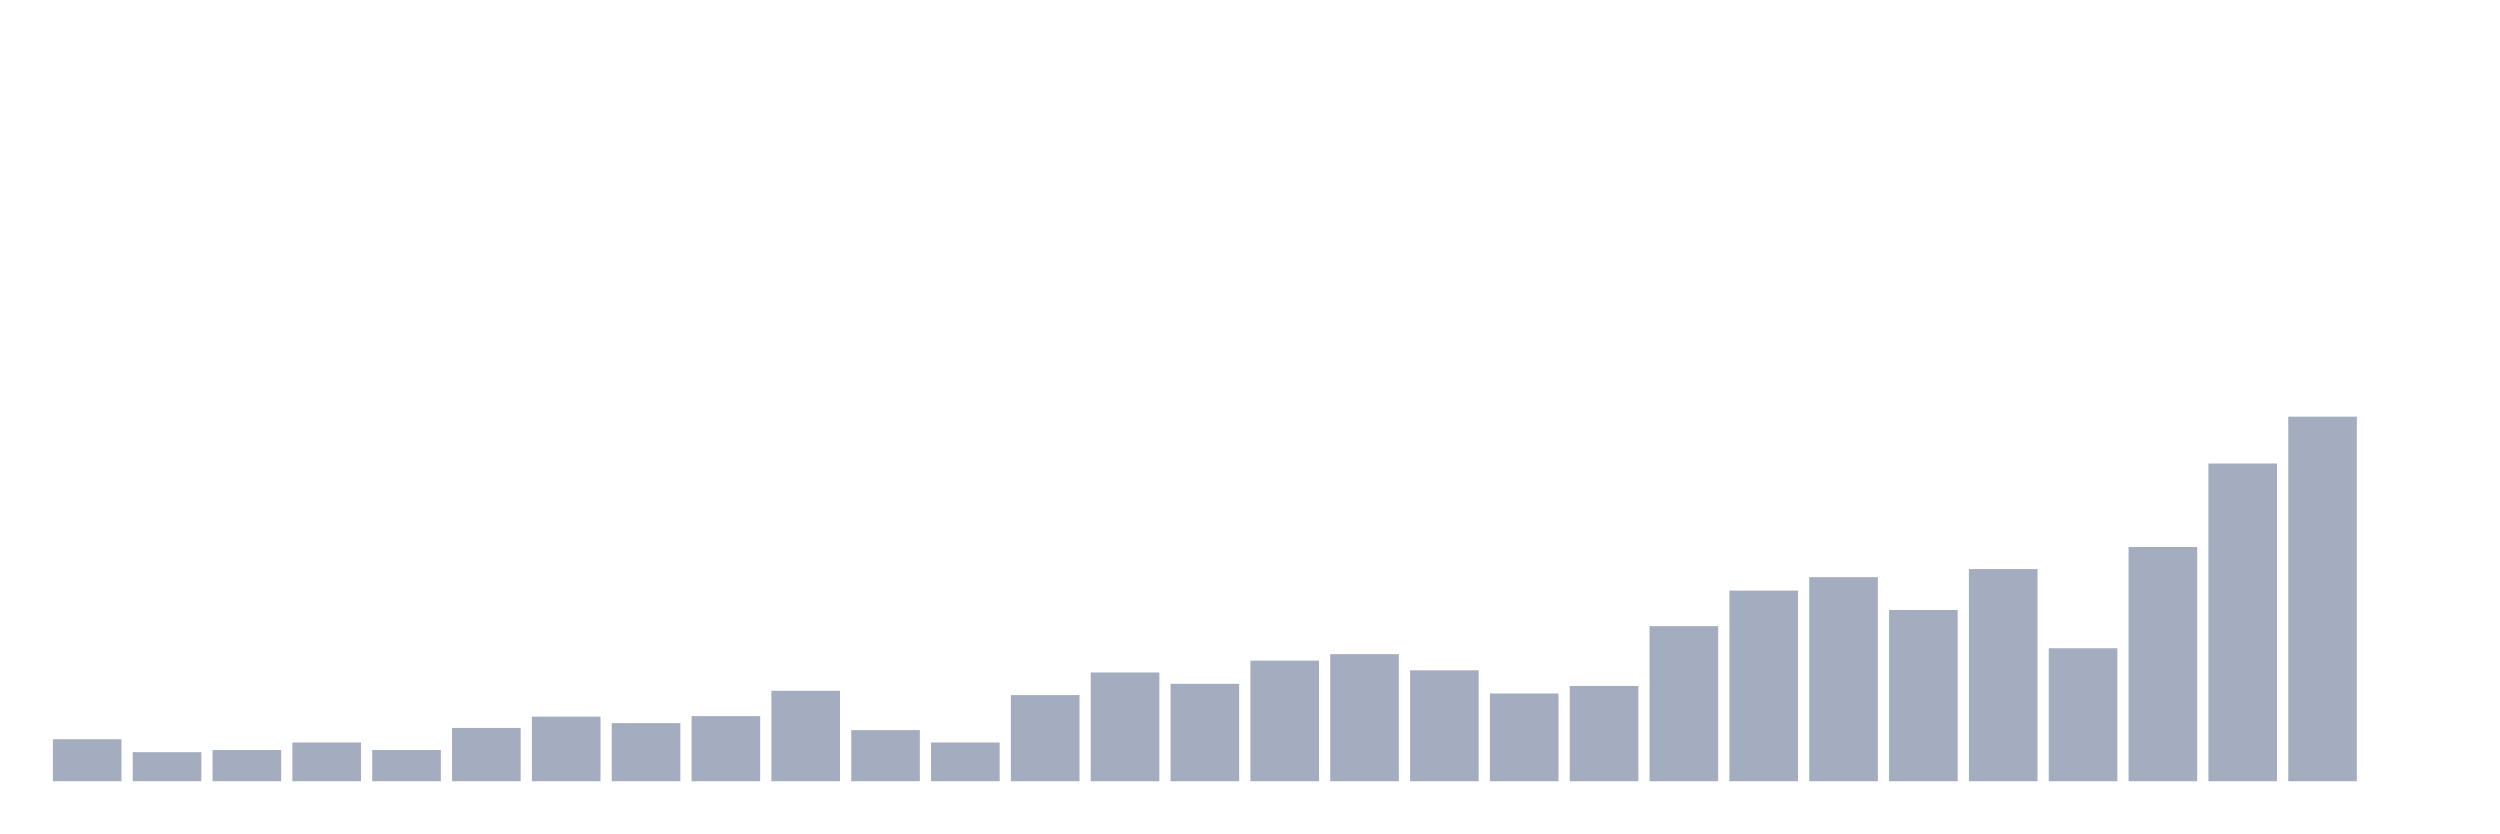
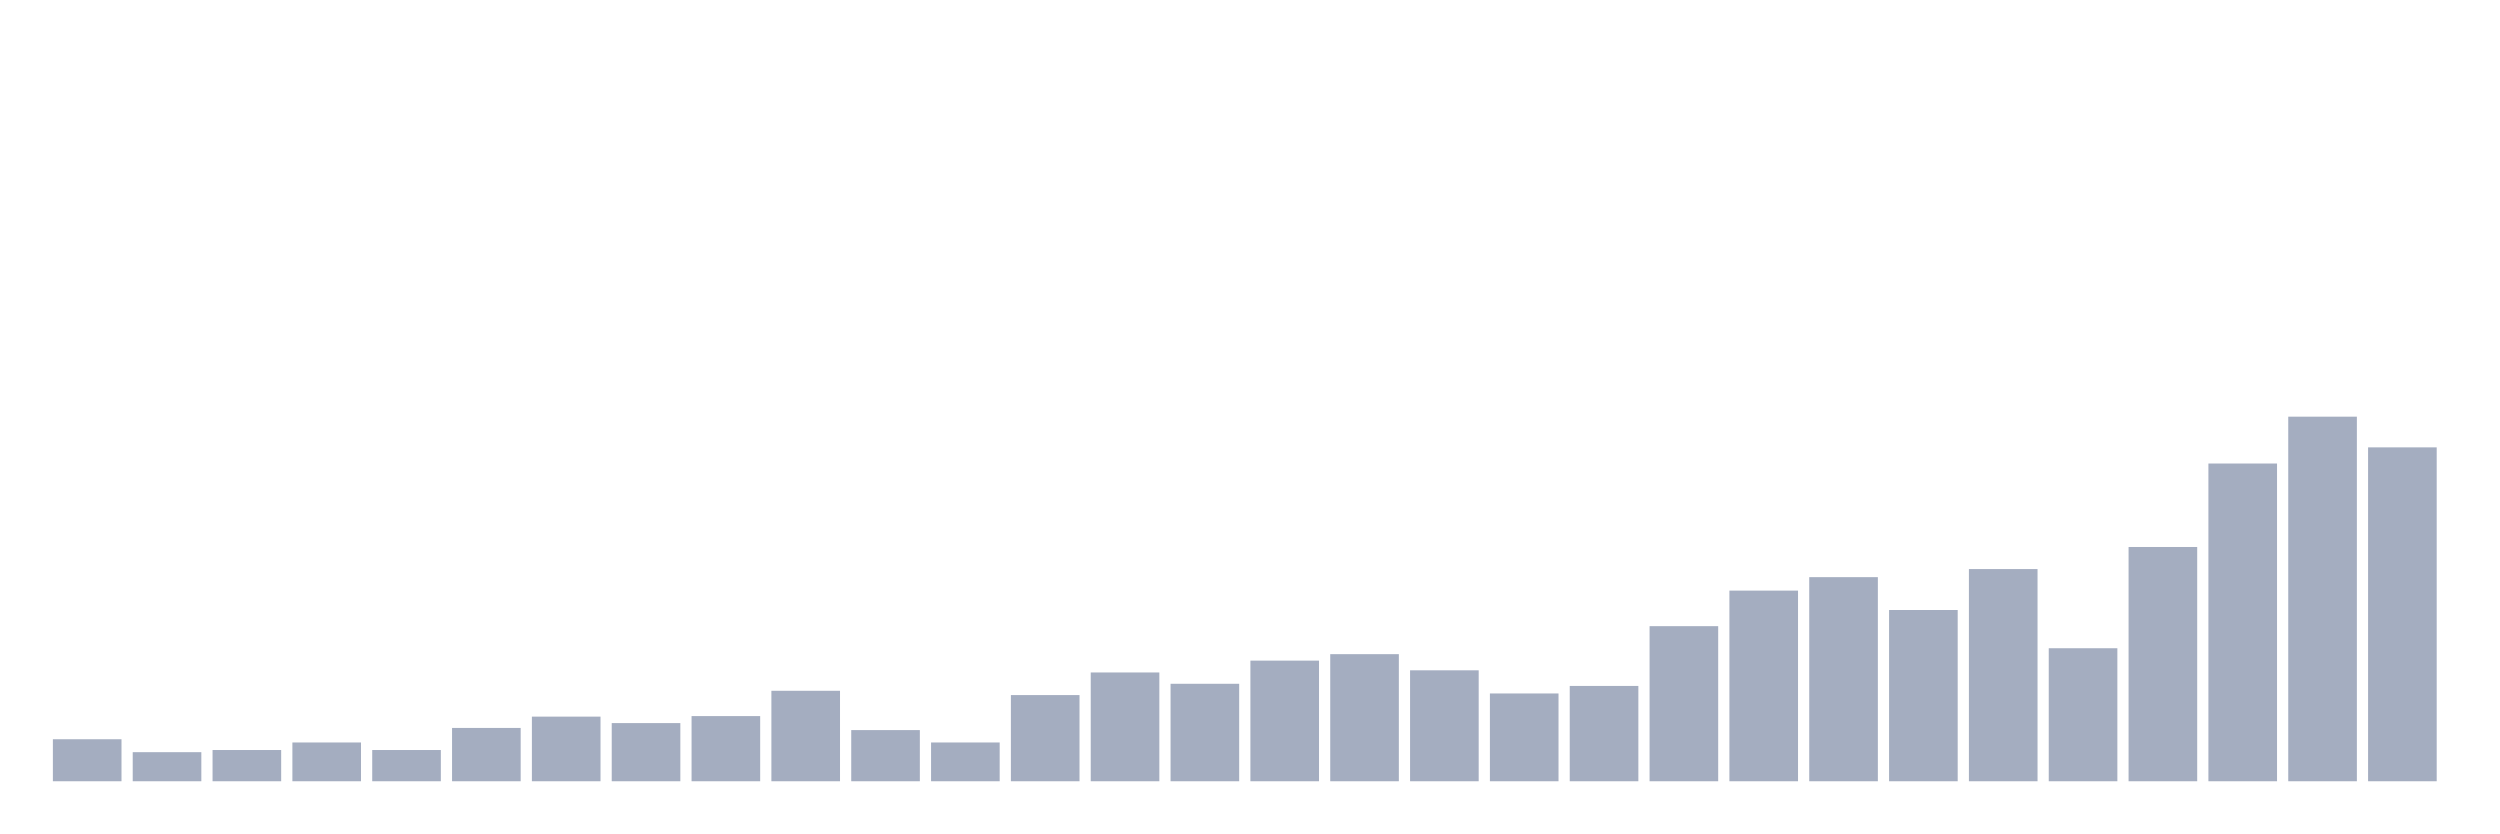
<svg xmlns="http://www.w3.org/2000/svg" viewBox="0 0 480 160">
  <g transform="translate(10,10)">
    <rect class="bar" x="0.153" width="13.175" y="131.935" height="8.065" fill="rgb(164,173,192)" />
    <rect class="bar" x="15.482" width="13.175" y="134.417" height="5.583" fill="rgb(164,173,192)" />
    <rect class="bar" x="30.81" width="13.175" y="134.003" height="5.997" fill="rgb(164,173,192)" />
    <rect class="bar" x="46.138" width="13.175" y="132.555" height="7.445" fill="rgb(164,173,192)" />
    <rect class="bar" x="61.466" width="13.175" y="134.003" height="5.997" fill="rgb(164,173,192)" />
    <rect class="bar" x="76.794" width="13.175" y="129.764" height="10.236" fill="rgb(164,173,192)" />
    <rect class="bar" x="92.123" width="13.175" y="127.592" height="12.408" fill="rgb(164,173,192)" />
    <rect class="bar" x="107.451" width="13.175" y="128.833" height="11.167" fill="rgb(164,173,192)" />
    <rect class="bar" x="122.779" width="13.175" y="127.489" height="12.511" fill="rgb(164,173,192)" />
    <rect class="bar" x="138.107" width="13.175" y="122.629" height="17.371" fill="rgb(164,173,192)" />
    <rect class="bar" x="153.436" width="13.175" y="130.177" height="9.823" fill="rgb(164,173,192)" />
    <rect class="bar" x="168.764" width="13.175" y="132.555" height="7.445" fill="rgb(164,173,192)" />
    <rect class="bar" x="184.092" width="13.175" y="123.456" height="16.544" fill="rgb(164,173,192)" />
    <rect class="bar" x="199.42" width="13.175" y="119.114" height="20.886" fill="rgb(164,173,192)" />
    <rect class="bar" x="214.748" width="13.175" y="121.285" height="18.715" fill="rgb(164,173,192)" />
    <rect class="bar" x="230.077" width="13.175" y="116.839" height="23.161" fill="rgb(164,173,192)" />
    <rect class="bar" x="245.405" width="13.175" y="115.598" height="24.402" fill="rgb(164,173,192)" />
    <rect class="bar" x="260.733" width="13.175" y="118.7" height="21.3" fill="rgb(164,173,192)" />
    <rect class="bar" x="276.061" width="13.175" y="123.146" height="16.854" fill="rgb(164,173,192)" />
    <rect class="bar" x="291.39" width="13.175" y="121.699" height="18.301" fill="rgb(164,173,192)" />
    <rect class="bar" x="306.718" width="13.175" y="110.222" height="29.778" fill="rgb(164,173,192)" />
    <rect class="bar" x="322.046" width="13.175" y="103.397" height="36.603" fill="rgb(164,173,192)" />
    <rect class="bar" x="337.374" width="13.175" y="100.812" height="39.188" fill="rgb(164,173,192)" />
    <rect class="bar" x="352.702" width="13.175" y="107.12" height="32.88" fill="rgb(164,173,192)" />
    <rect class="bar" x="368.031" width="13.175" y="99.261" height="40.739" fill="rgb(164,173,192)" />
    <rect class="bar" x="383.359" width="13.175" y="114.461" height="25.539" fill="rgb(164,173,192)" />
    <rect class="bar" x="398.687" width="13.175" y="95.022" height="44.978" fill="rgb(164,173,192)" />
    <rect class="bar" x="414.015" width="13.175" y="78.996" height="61.004" fill="rgb(164,173,192)" />
    <rect class="bar" x="429.344" width="13.175" y="70" height="70" fill="rgb(164,173,192)" />
-     <rect class="bar" x="444.672" width="13.175" y="140" height="0" fill="rgb(164,173,192)" />
+     <rect class="bar" x="444.672" width="13.175" y="75.894" height="64.106" fill="rgb(164,173,192)" />
  </g>
</svg>
